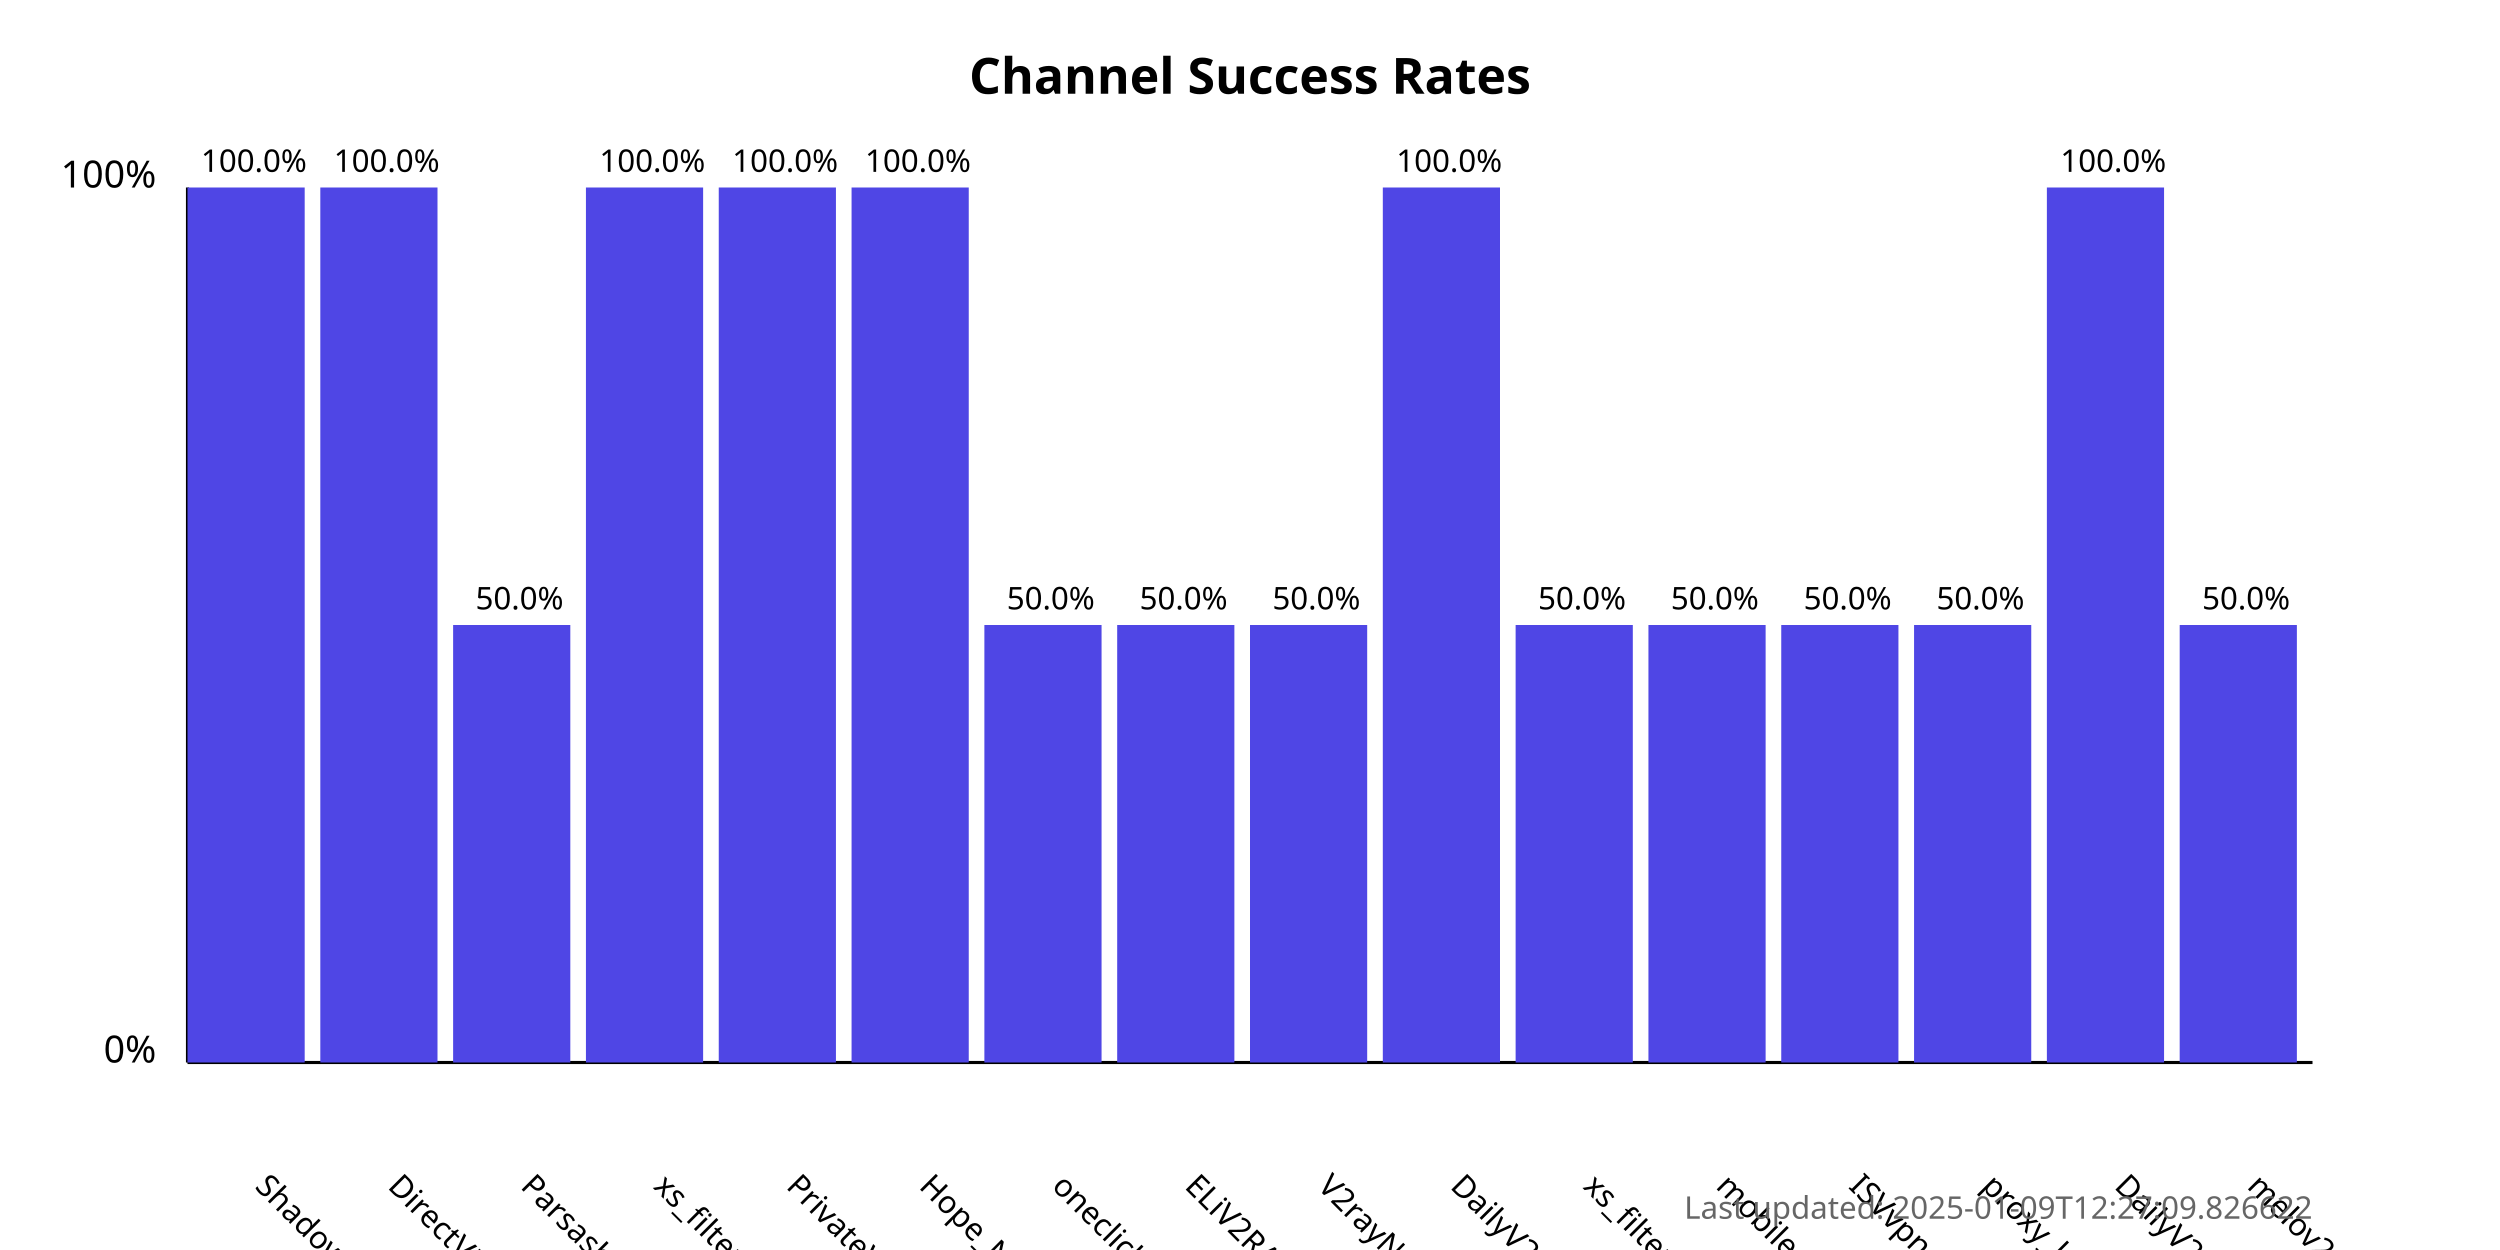
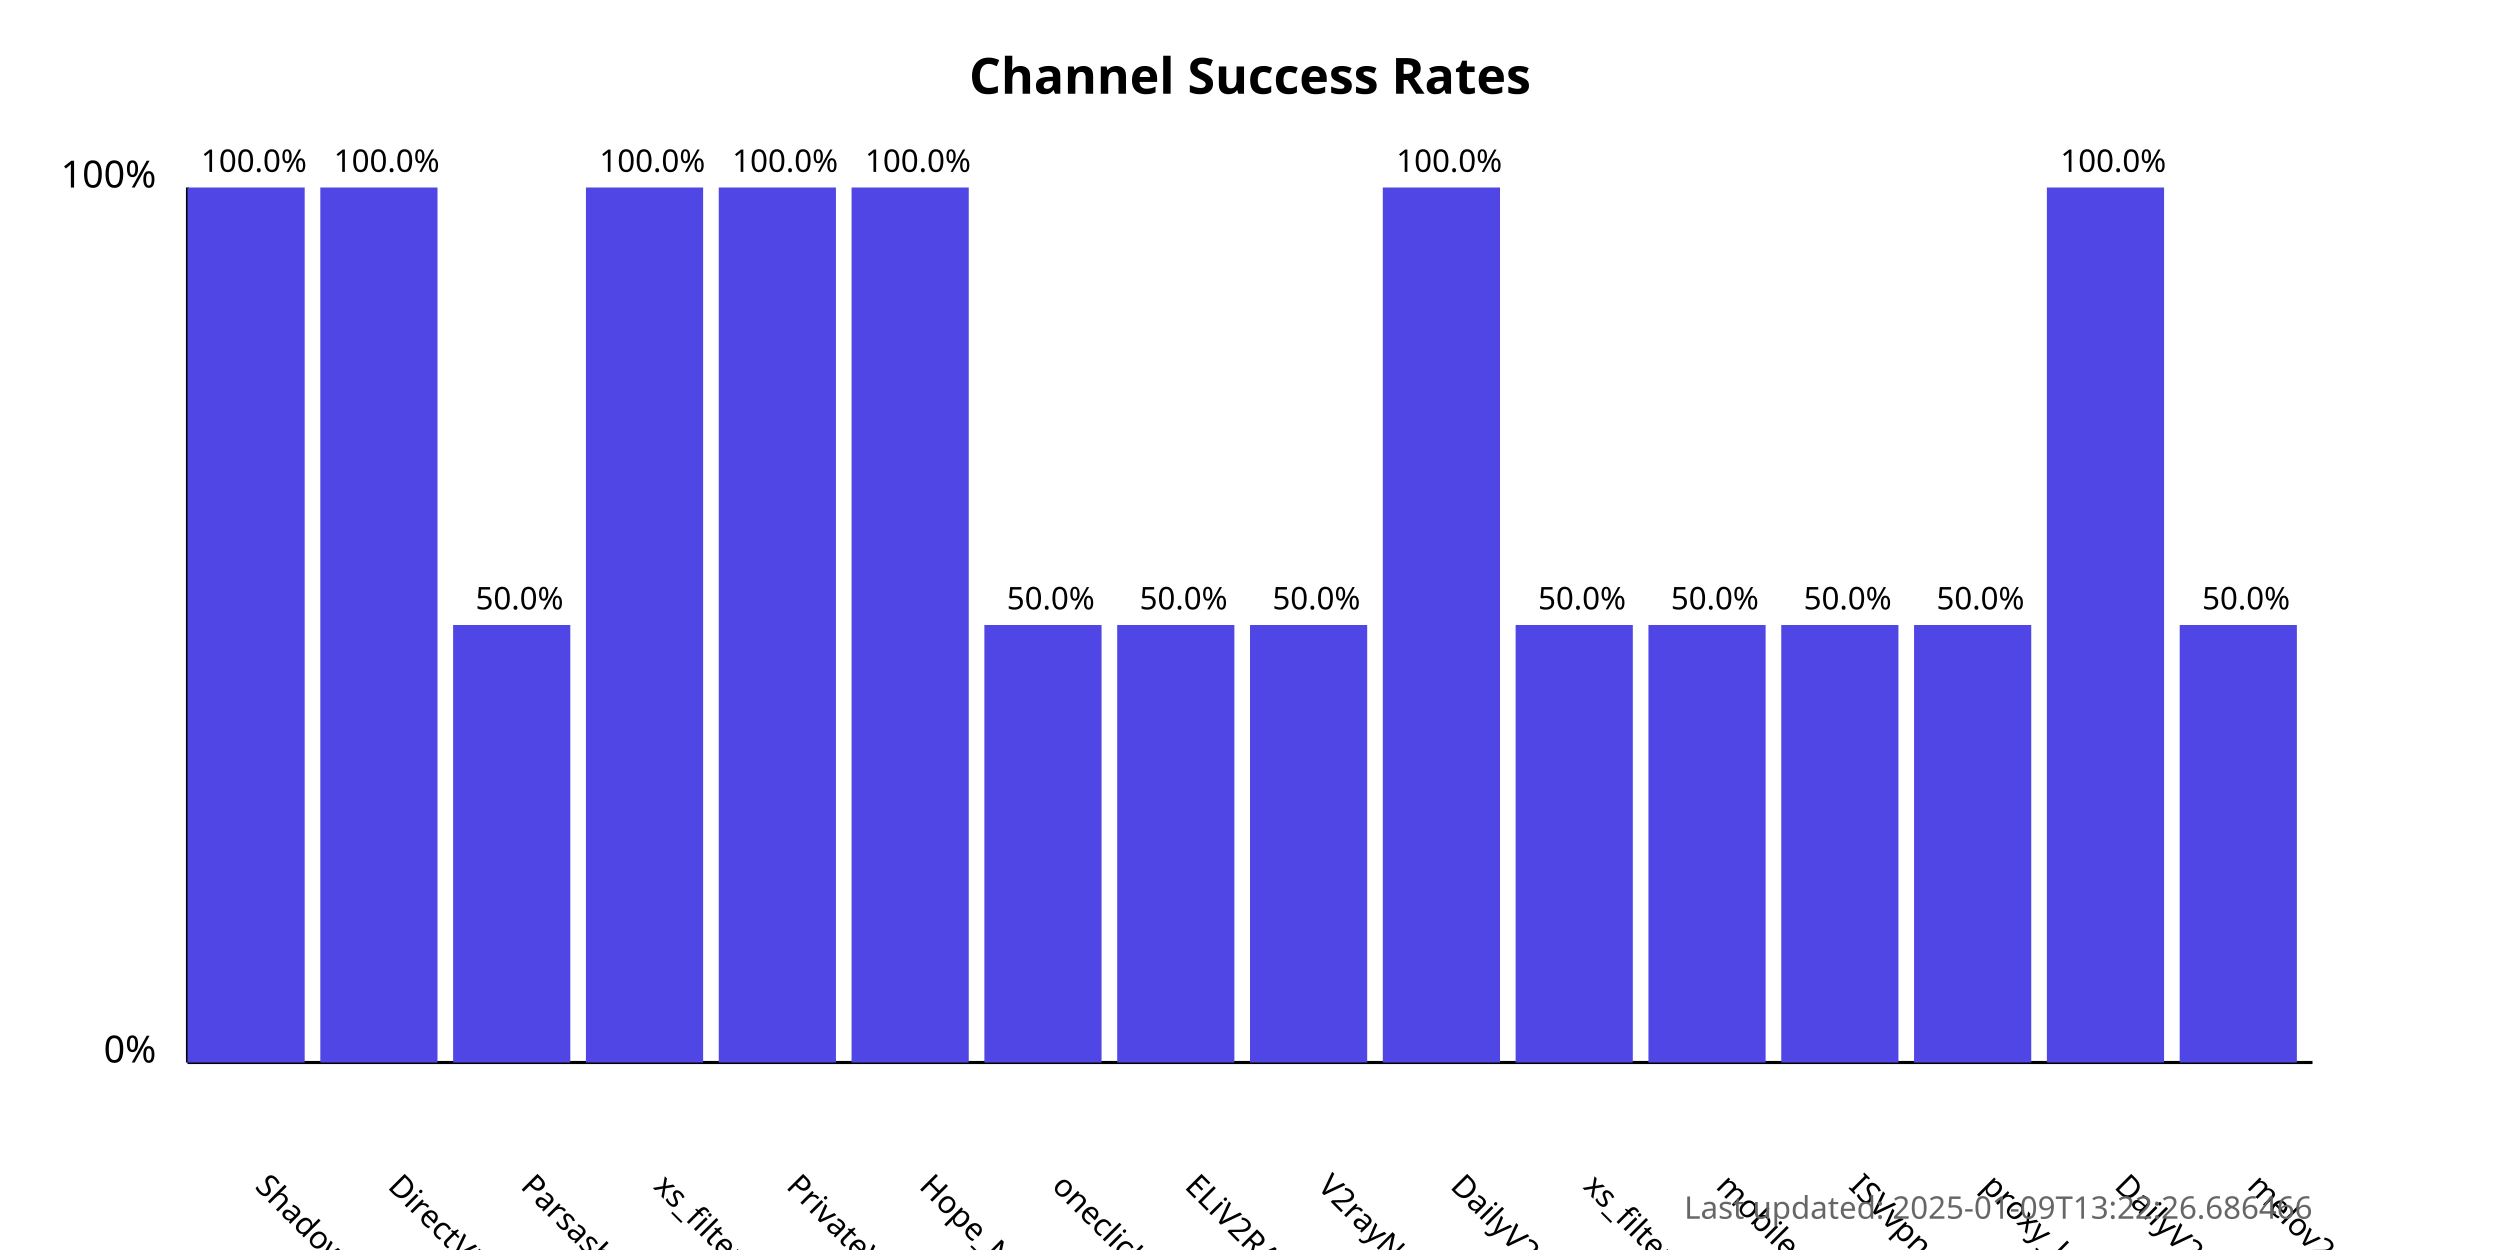
<svg xmlns="http://www.w3.org/2000/svg" width="800" height="400">
  <style>
            .chart-title { font: bold 16px sans-serif; }
            .axis-label { font: 12px sans-serif; }
            .tick-label { font: 10px sans-serif; }
            .bar { fill: #4f46e5; }
            .bar:hover { fill: #6366f1; }
            .timestamp { font: 10px sans-serif; fill: #666; }
        </style>
  <text x="400.0" y="30" text-anchor="middle" class="chart-title">
            Channel Success Rates
        </text>
  <line x1="60" y1="340" x2="60" y2="60" stroke="black" stroke-width="1" />
  <line x1="60" y1="340" x2="740" y2="340" stroke="black" stroke-width="1" />
  <text x="50" y="340" text-anchor="end" class="axis-label">0%</text>
  <text x="50" y="60" text-anchor="end" class="axis-label">100%</text>
  <g>
    <rect x="60" y="60.0" width="37.5" height="280.0" class="bar" />
    <text x="81.25" y="380" transform="rotate(45, 81.25, 380)" text-anchor="start" class="tick-label">
                ShadowProxy66
            </text>
    <text x="81.25" y="55.0" text-anchor="middle" class="tick-label">
                100.0%
            </text>
  </g>
  <g>
    <rect x="102.5" y="60.0" width="37.5" height="280.0" class="bar" />
    <text x="123.75" y="380" transform="rotate(45, 123.75, 380)" text-anchor="start" class="tick-label">
                DirectVPN
            </text>
    <text x="123.75" y="55.0" text-anchor="middle" class="tick-label">
                100.0%
            </text>
  </g>
  <g>
    <rect x="145.0" y="200.0" width="37.5" height="140.0" class="bar" />
    <text x="166.25" y="380" transform="rotate(45, 166.25, 380)" text-anchor="start" class="tick-label">
                Parsashonam
            </text>
    <text x="166.25" y="195.0" text-anchor="middle" class="tick-label">
                50.0%
            </text>
  </g>
  <g>
    <rect x="187.5" y="60.0" width="37.5" height="280.0" class="bar" />
    <text x="208.75" y="380" transform="rotate(45, 208.75, 380)" text-anchor="start" class="tick-label">
                xs_filternet
            </text>
    <text x="208.75" y="55.0" text-anchor="middle" class="tick-label">
                100.0%
            </text>
  </g>
  <g>
    <rect x="230.0" y="60.0" width="37.5" height="280.0" class="bar" />
    <text x="251.25" y="380" transform="rotate(45, 251.25, 380)" text-anchor="start" class="tick-label">
                PrivateVPNs
            </text>
    <text x="251.25" y="55.0" text-anchor="middle" class="tick-label">
                100.0%
            </text>
  </g>
  <g>
    <rect x="272.5" y="60.0" width="37.5" height="280.0" class="bar" />
    <text x="293.75" y="380" transform="rotate(45, 293.75, 380)" text-anchor="start" class="tick-label">
                Hope_Net
            </text>
    <text x="293.75" y="55.0" text-anchor="middle" class="tick-label">
                100.0%
            </text>
  </g>
  <g>
    <rect x="315.0" y="200.0" width="37.5" height="140.0" class="bar" />
    <text x="336.25" y="380" transform="rotate(45, 336.25, 380)" text-anchor="start" class="tick-label">
                oneclickvpnkeys
            </text>
    <text x="336.25" y="195.0" text-anchor="middle" class="tick-label">
                50.0%
            </text>
  </g>
  <g>
    <rect x="357.5" y="200.0" width="37.5" height="140.0" class="bar" />
    <text x="378.75" y="380" transform="rotate(45, 378.75, 380)" text-anchor="start" class="tick-label">
                ELiV2RAY
            </text>
    <text x="378.75" y="195.0" text-anchor="middle" class="tick-label">
                50.0%
            </text>
  </g>
  <g>
    <rect x="400.0" y="200.0" width="37.5" height="140.0" class="bar" />
    <text x="421.25" y="380" transform="rotate(45, 421.25, 380)" text-anchor="start" class="tick-label">
                V2rayNGX
            </text>
    <text x="421.25" y="195.0" text-anchor="middle" class="tick-label">
                50.0%
            </text>
  </g>
  <g>
    <rect x="442.5" y="60.0" width="37.5" height="280.0" class="bar" />
    <text x="463.75" y="380" transform="rotate(45, 463.75, 380)" text-anchor="start" class="tick-label">
                DailyV2RY
            </text>
    <text x="463.75" y="55.0" text-anchor="middle" class="tick-label">
                100.0%
            </text>
  </g>
  <g>
    <rect x="485.0" y="200.0" width="37.5" height="140.0" class="bar" />
    <text x="506.25" y="380" transform="rotate(45, 506.25, 380)" text-anchor="start" class="tick-label">
                xs_filternet
            </text>
    <text x="506.25" y="195.0" text-anchor="middle" class="tick-label">
                50.0%
            </text>
  </g>
  <g>
    <rect x="527.5" y="200.0" width="37.5" height="140.0" class="bar" />
    <text x="548.75" y="380" transform="rotate(45, 548.75, 380)" text-anchor="start" class="tick-label">
                mobilesignal
            </text>
    <text x="548.75" y="195.0" text-anchor="middle" class="tick-label">
                50.0%
            </text>
  </g>
  <g>
    <rect x="570.0" y="200.0" width="37.5" height="140.0" class="bar" />
    <text x="591.25" y="380" transform="rotate(45, 591.25, 380)" text-anchor="start" class="tick-label">
                ISVvpn
            </text>
    <text x="591.25" y="195.0" text-anchor="middle" class="tick-label">
                50.0%
            </text>
  </g>
  <g>
    <rect x="612.5" y="200.0" width="37.5" height="140.0" class="bar" />
    <text x="633.75" y="380" transform="rotate(45, 633.75, 380)" text-anchor="start" class="tick-label">
                proxy_kafee
            </text>
    <text x="633.75" y="195.0" text-anchor="middle" class="tick-label">
                50.0%
            </text>
  </g>
  <g>
    <rect x="655.0" y="60.0" width="37.5" height="280.0" class="bar" />
    <text x="676.25" y="380" transform="rotate(45, 676.25, 380)" text-anchor="start" class="tick-label">
                DailyV2RY
            </text>
    <text x="676.25" y="55.0" text-anchor="middle" class="tick-label">
                100.0%
            </text>
  </g>
  <g>
    <rect x="697.5" y="200.0" width="37.5" height="140.0" class="bar" />
    <text x="718.75" y="380" transform="rotate(45, 718.75, 380)" text-anchor="start" class="tick-label">
                melov2ray
            </text>
    <text x="718.75" y="195.0" text-anchor="middle" class="tick-label">
                50.0%
            </text>
  </g>
  <text x="740" y="390" text-anchor="end" class="timestamp">
-             Last updated: 2025-01-09T12:27:09.826622
+             Last updated: 2025-01-09T13:22:26.686466
        </text>
</svg>
